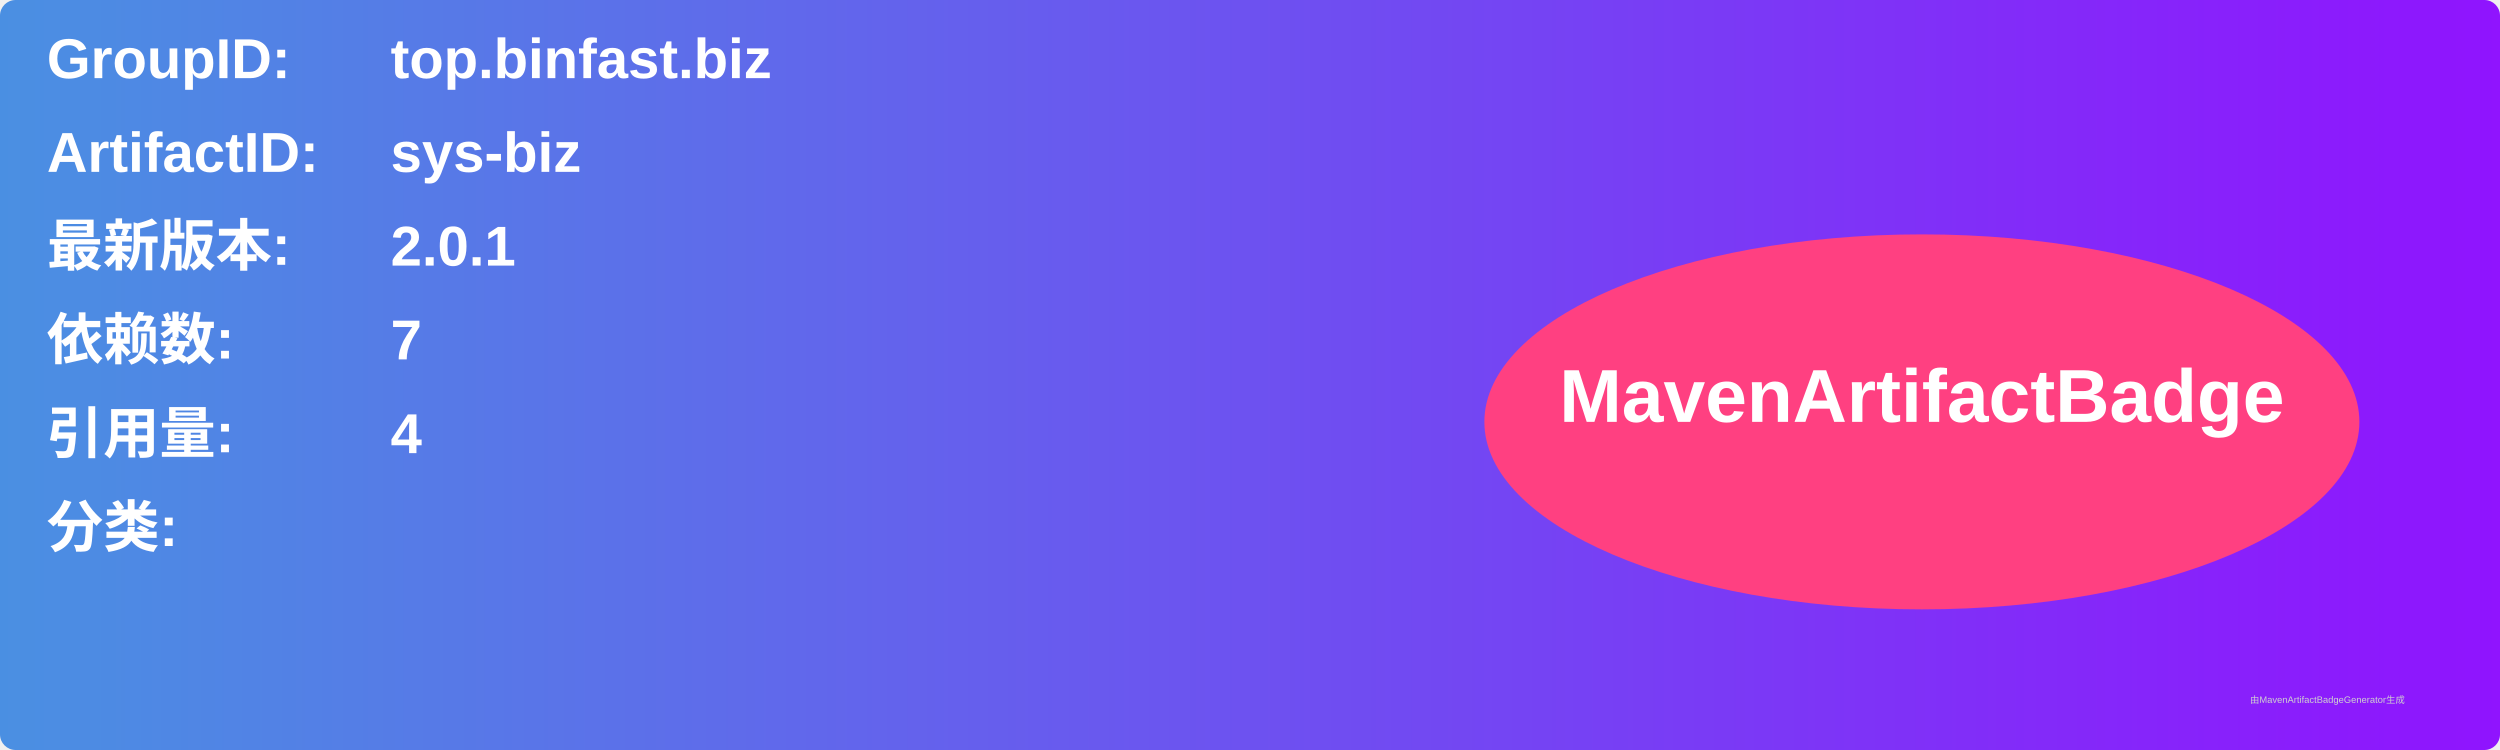
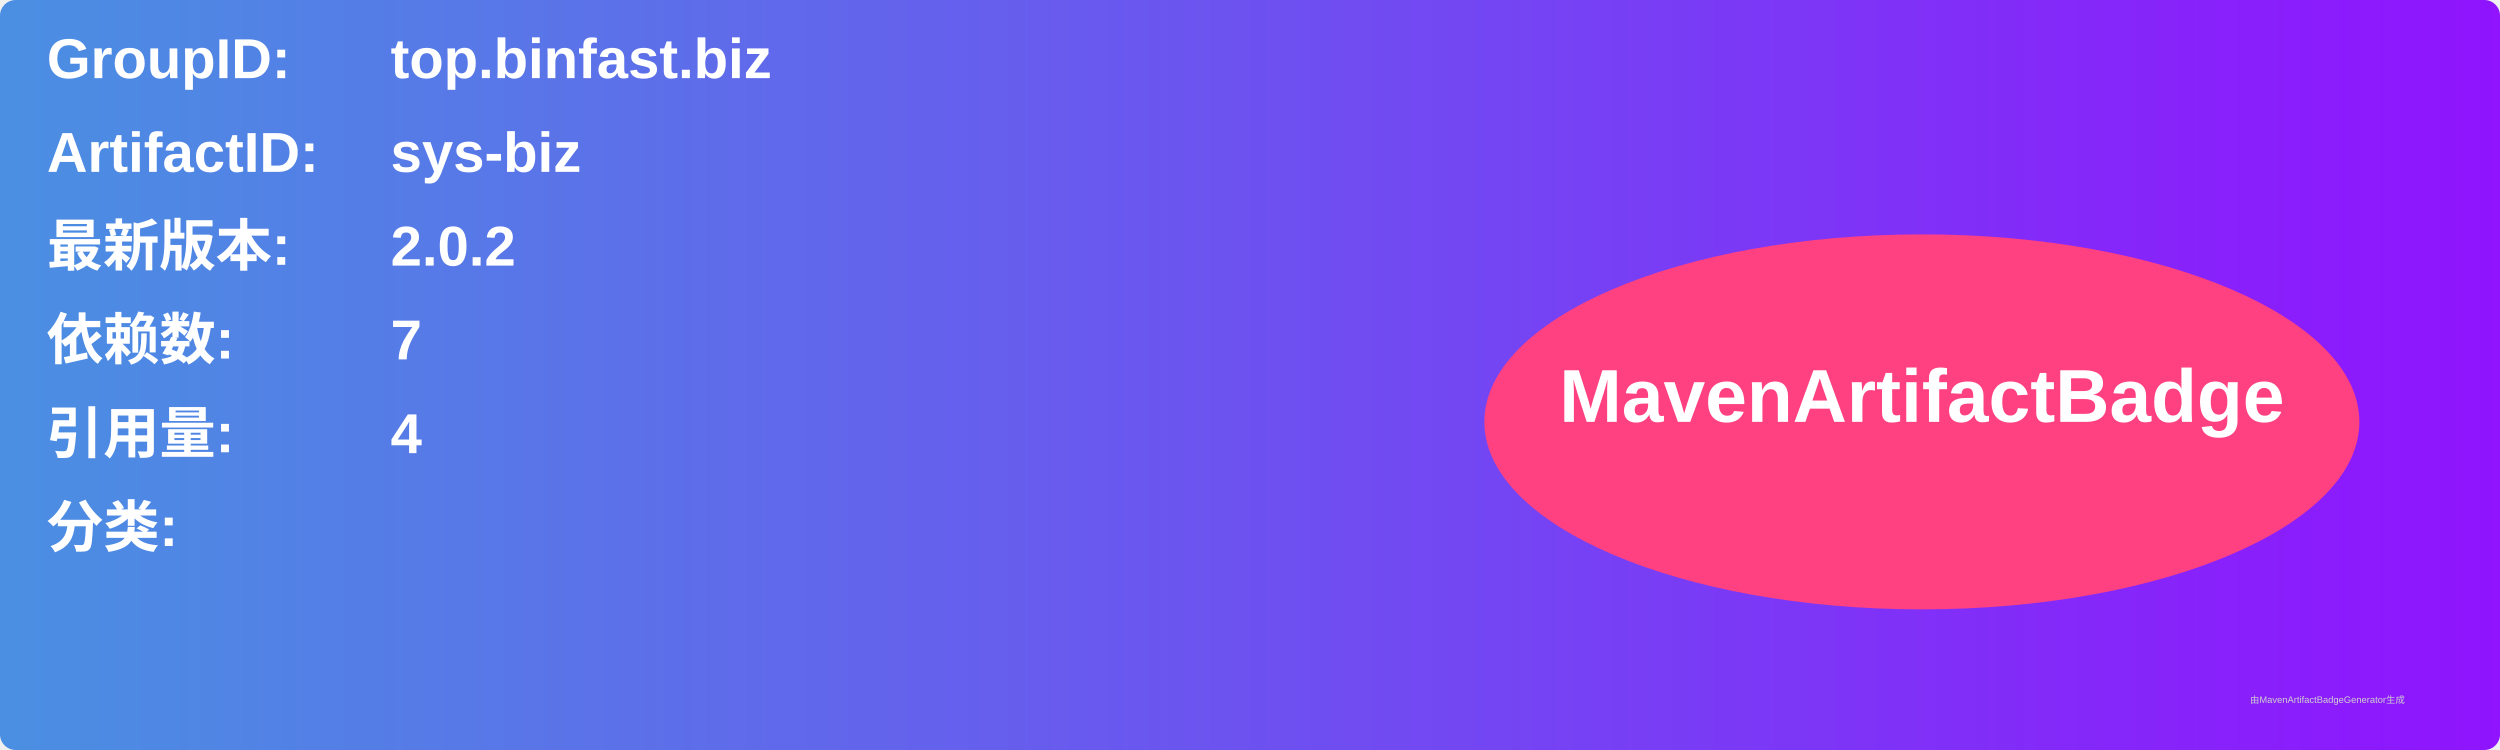
<svg xmlns="http://www.w3.org/2000/svg" width="800" height="240" viewBox="0 0 800 240">
  <linearGradient id="grad" x1="0%" y1="0%" x2="100%" y2="0%">
    <stop offset="0%" stop-color="#4a90e2" />
    <stop offset="100%" stop-color="#9013fe" />
  </linearGradient>
  <rect width="100%" height="100%" rx="5" ry="5" fill="url(#grad)" />
  <g transform="translate(15, 15)">
    <text x="0" y="10" font-family="Arial" font-size="18" fill="white" font-weight="bold" width="260">GroupID:</text>
    <text x="110" y="10" font-family="Arial" font-size="18" fill="white" font-weight="bold" width="460">top.binfast.biz</text>
    <text x="0" y="40" font-family="Arial" font-size="18" fill="white" font-weight="bold" width="260">ArtifactID:</text>
    <text x="110" y="40" font-family="Arial" font-size="18" fill="white" font-weight="bold" width="460">sys-biz</text>
    <text x="0" y="70" font-family="Arial" font-size="18" fill="white" font-weight="bold">最新版本:</text>
    <text x="110" y="70" font-family="Arial" font-size="18" fill="white" font-weight="bold">
-       <tspan font-weight="bold">2.0.1</tspan>
+       <tspan font-weight="bold">2.0.2</tspan>
    </text>
    <text x="0" y="100" font-family="Arial" font-size="18" fill="white" font-weight="bold">依赖数: </text>
    <text x="110" y="100" font-family="Arial" font-size="18" fill="white">
      <tspan font-weight="bold">7</tspan>
    </text>
    <text x="0" y="130" font-family="Arial" font-size="18" fill="white" font-weight="bold">引用量: </text>
    <text x="110" y="130" font-family="Arial" font-size="18" fill="white">
      <tspan font-weight="bold">4</tspan>
    </text>
    <text x="0" y="160" font-family="Arial" font-size="18" fill="white" font-weight="bold">分类:</text>
    <text x="10" y="190" font-family="Arial" font-size="10" fill="white">
      <tspan font-weight="bold" />
    </text>
    <ellipse cx="600" cy="120" rx="140" ry="60" fill="#ff4081" />
    <text x="600" y="120" text-anchor="middle" font-family="Arial" font-size="24" fill="white" font-weight="bold">MavenArtifactBadge</text>
  </g>
  <text x="720" y="225" font-family="Arial" font-size="3" fill="#d0d0d0">由MavenArtifactBadgeGenerator生成</text>
</svg>
